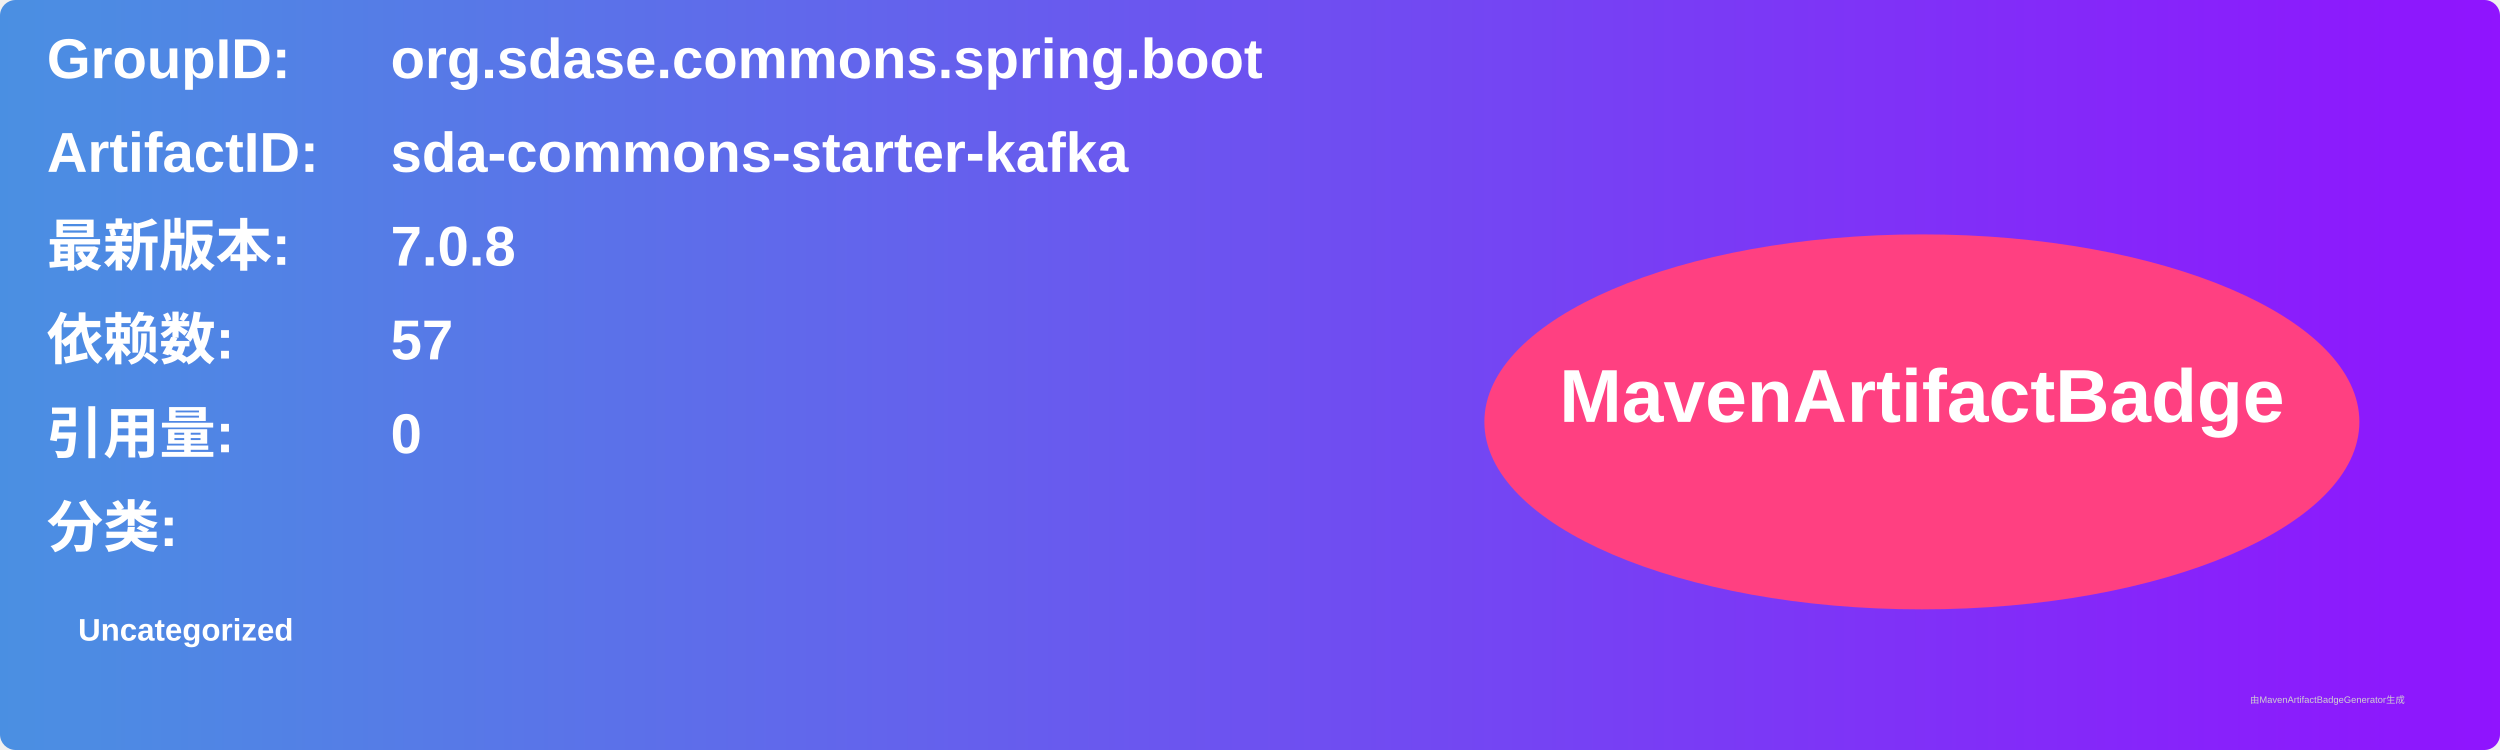
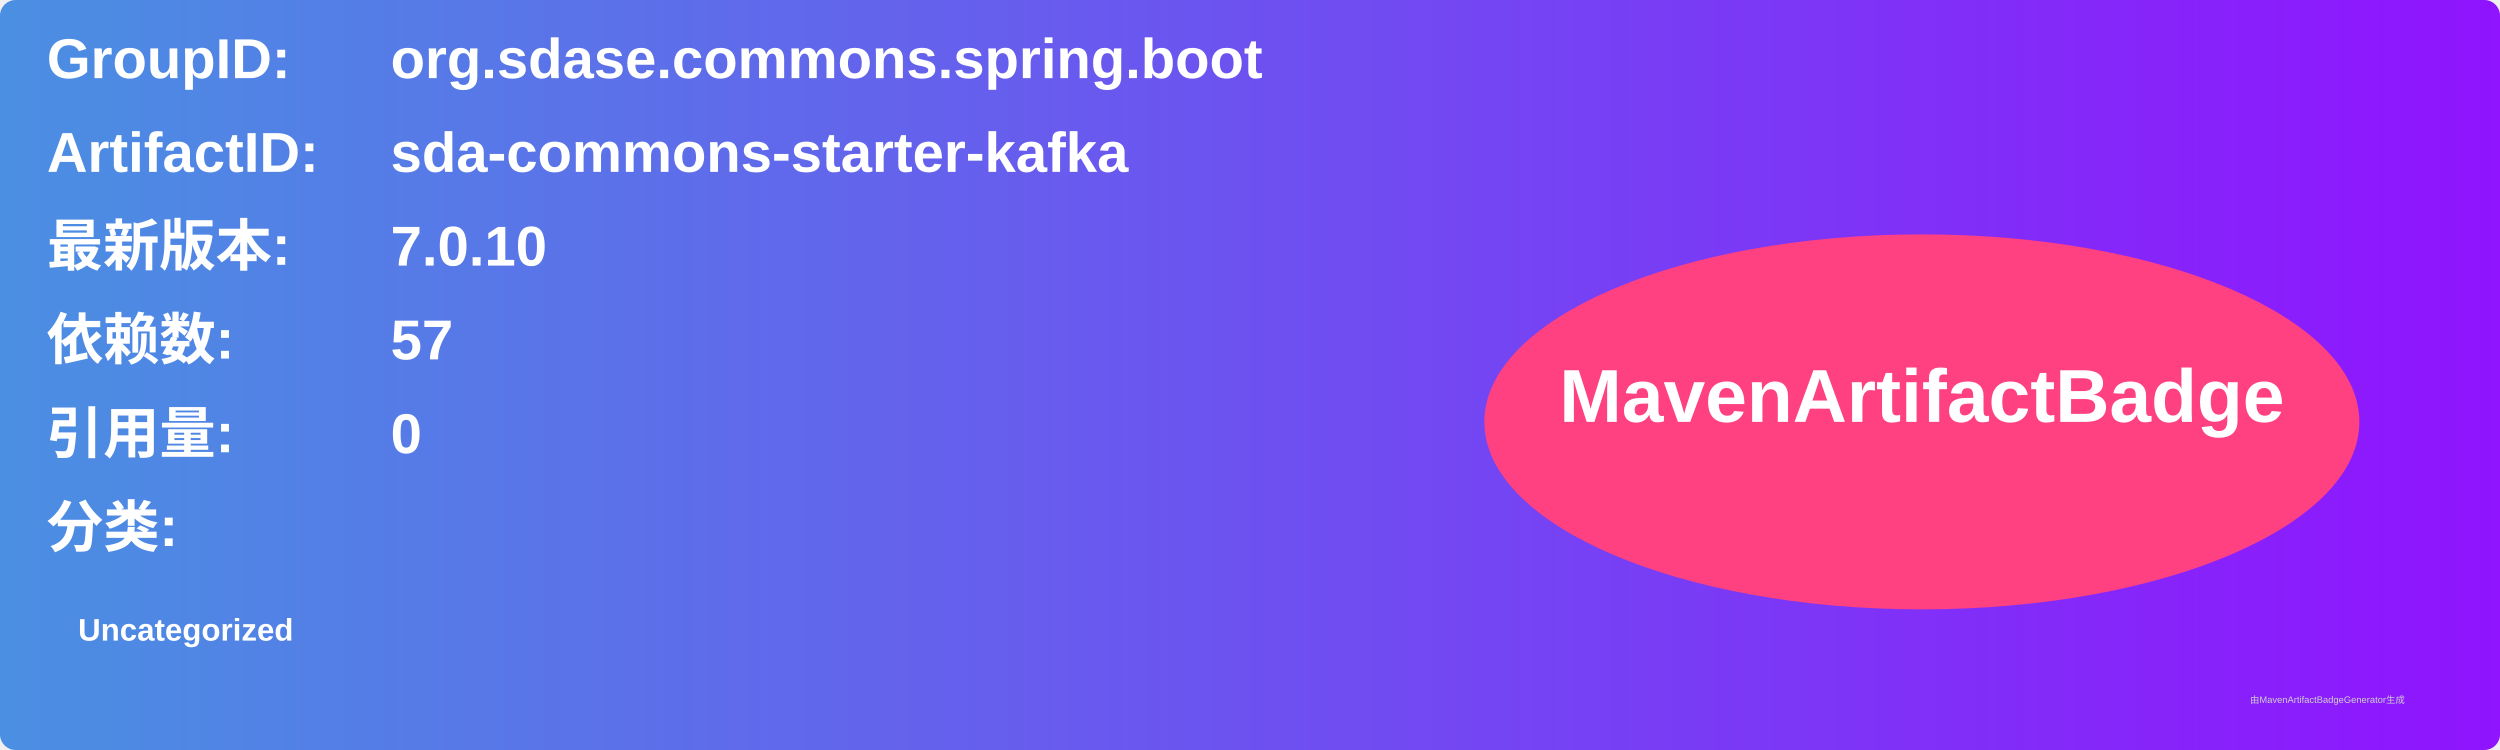
<svg xmlns="http://www.w3.org/2000/svg" width="800" height="240" viewBox="0 0 800 240">
  <linearGradient id="grad" x1="0%" y1="0%" x2="100%" y2="0%">
    <stop offset="0%" stop-color="#4a90e2" />
    <stop offset="100%" stop-color="#9013fe" />
  </linearGradient>
  <rect width="100%" height="100%" rx="5" ry="5" fill="url(#grad)" />
  <g transform="translate(15, 15)">
    <text x="0" y="10" font-family="Arial" font-size="18" fill="white" font-weight="bold" width="260">GroupID:</text>
    <text x="110" y="10" font-family="Arial" font-size="18" fill="white" font-weight="bold" width="460">org.sdase.commons.spring.boot</text>
    <text x="0" y="40" font-family="Arial" font-size="18" fill="white" font-weight="bold" width="260">ArtifactID:</text>
    <text x="110" y="40" font-family="Arial" font-size="18" fill="white" font-weight="bold" width="460">sda-commons-starter-kafka</text>
    <text x="0" y="70" font-family="Arial" font-size="18" fill="white" font-weight="bold">最新版本:</text>
    <text x="110" y="70" font-family="Arial" font-size="18" fill="white" font-weight="bold">
-       <tspan font-weight="bold">7.0.8</tspan>
+       <tspan font-weight="bold">7.0.10</tspan>
    </text>
    <text x="0" y="100" font-family="Arial" font-size="18" fill="white" font-weight="bold">依赖数: </text>
    <text x="110" y="100" font-family="Arial" font-size="18" fill="white">
      <tspan font-weight="bold">57</tspan>
    </text>
    <text x="0" y="130" font-family="Arial" font-size="18" fill="white" font-weight="bold">引用量: </text>
    <text x="110" y="130" font-family="Arial" font-size="18" fill="white">
      <tspan font-weight="bold">0</tspan>
    </text>
    <text x="0" y="160" font-family="Arial" font-size="18" fill="white" font-weight="bold">分类:</text>
    <text x="10" y="190" font-family="Arial" font-size="10" fill="white">
      <tspan font-weight="bold">Uncategorized</tspan>
    </text>
    <ellipse cx="600" cy="120" rx="140" ry="60" fill="#ff4081" />
    <text x="600" y="120" text-anchor="middle" font-family="Arial" font-size="24" fill="white" font-weight="bold">MavenArtifactBadge</text>
  </g>
  <text x="720" y="225" font-family="Arial" font-size="3" fill="#d0d0d0">由MavenArtifactBadgeGenerator生成</text>
</svg>
